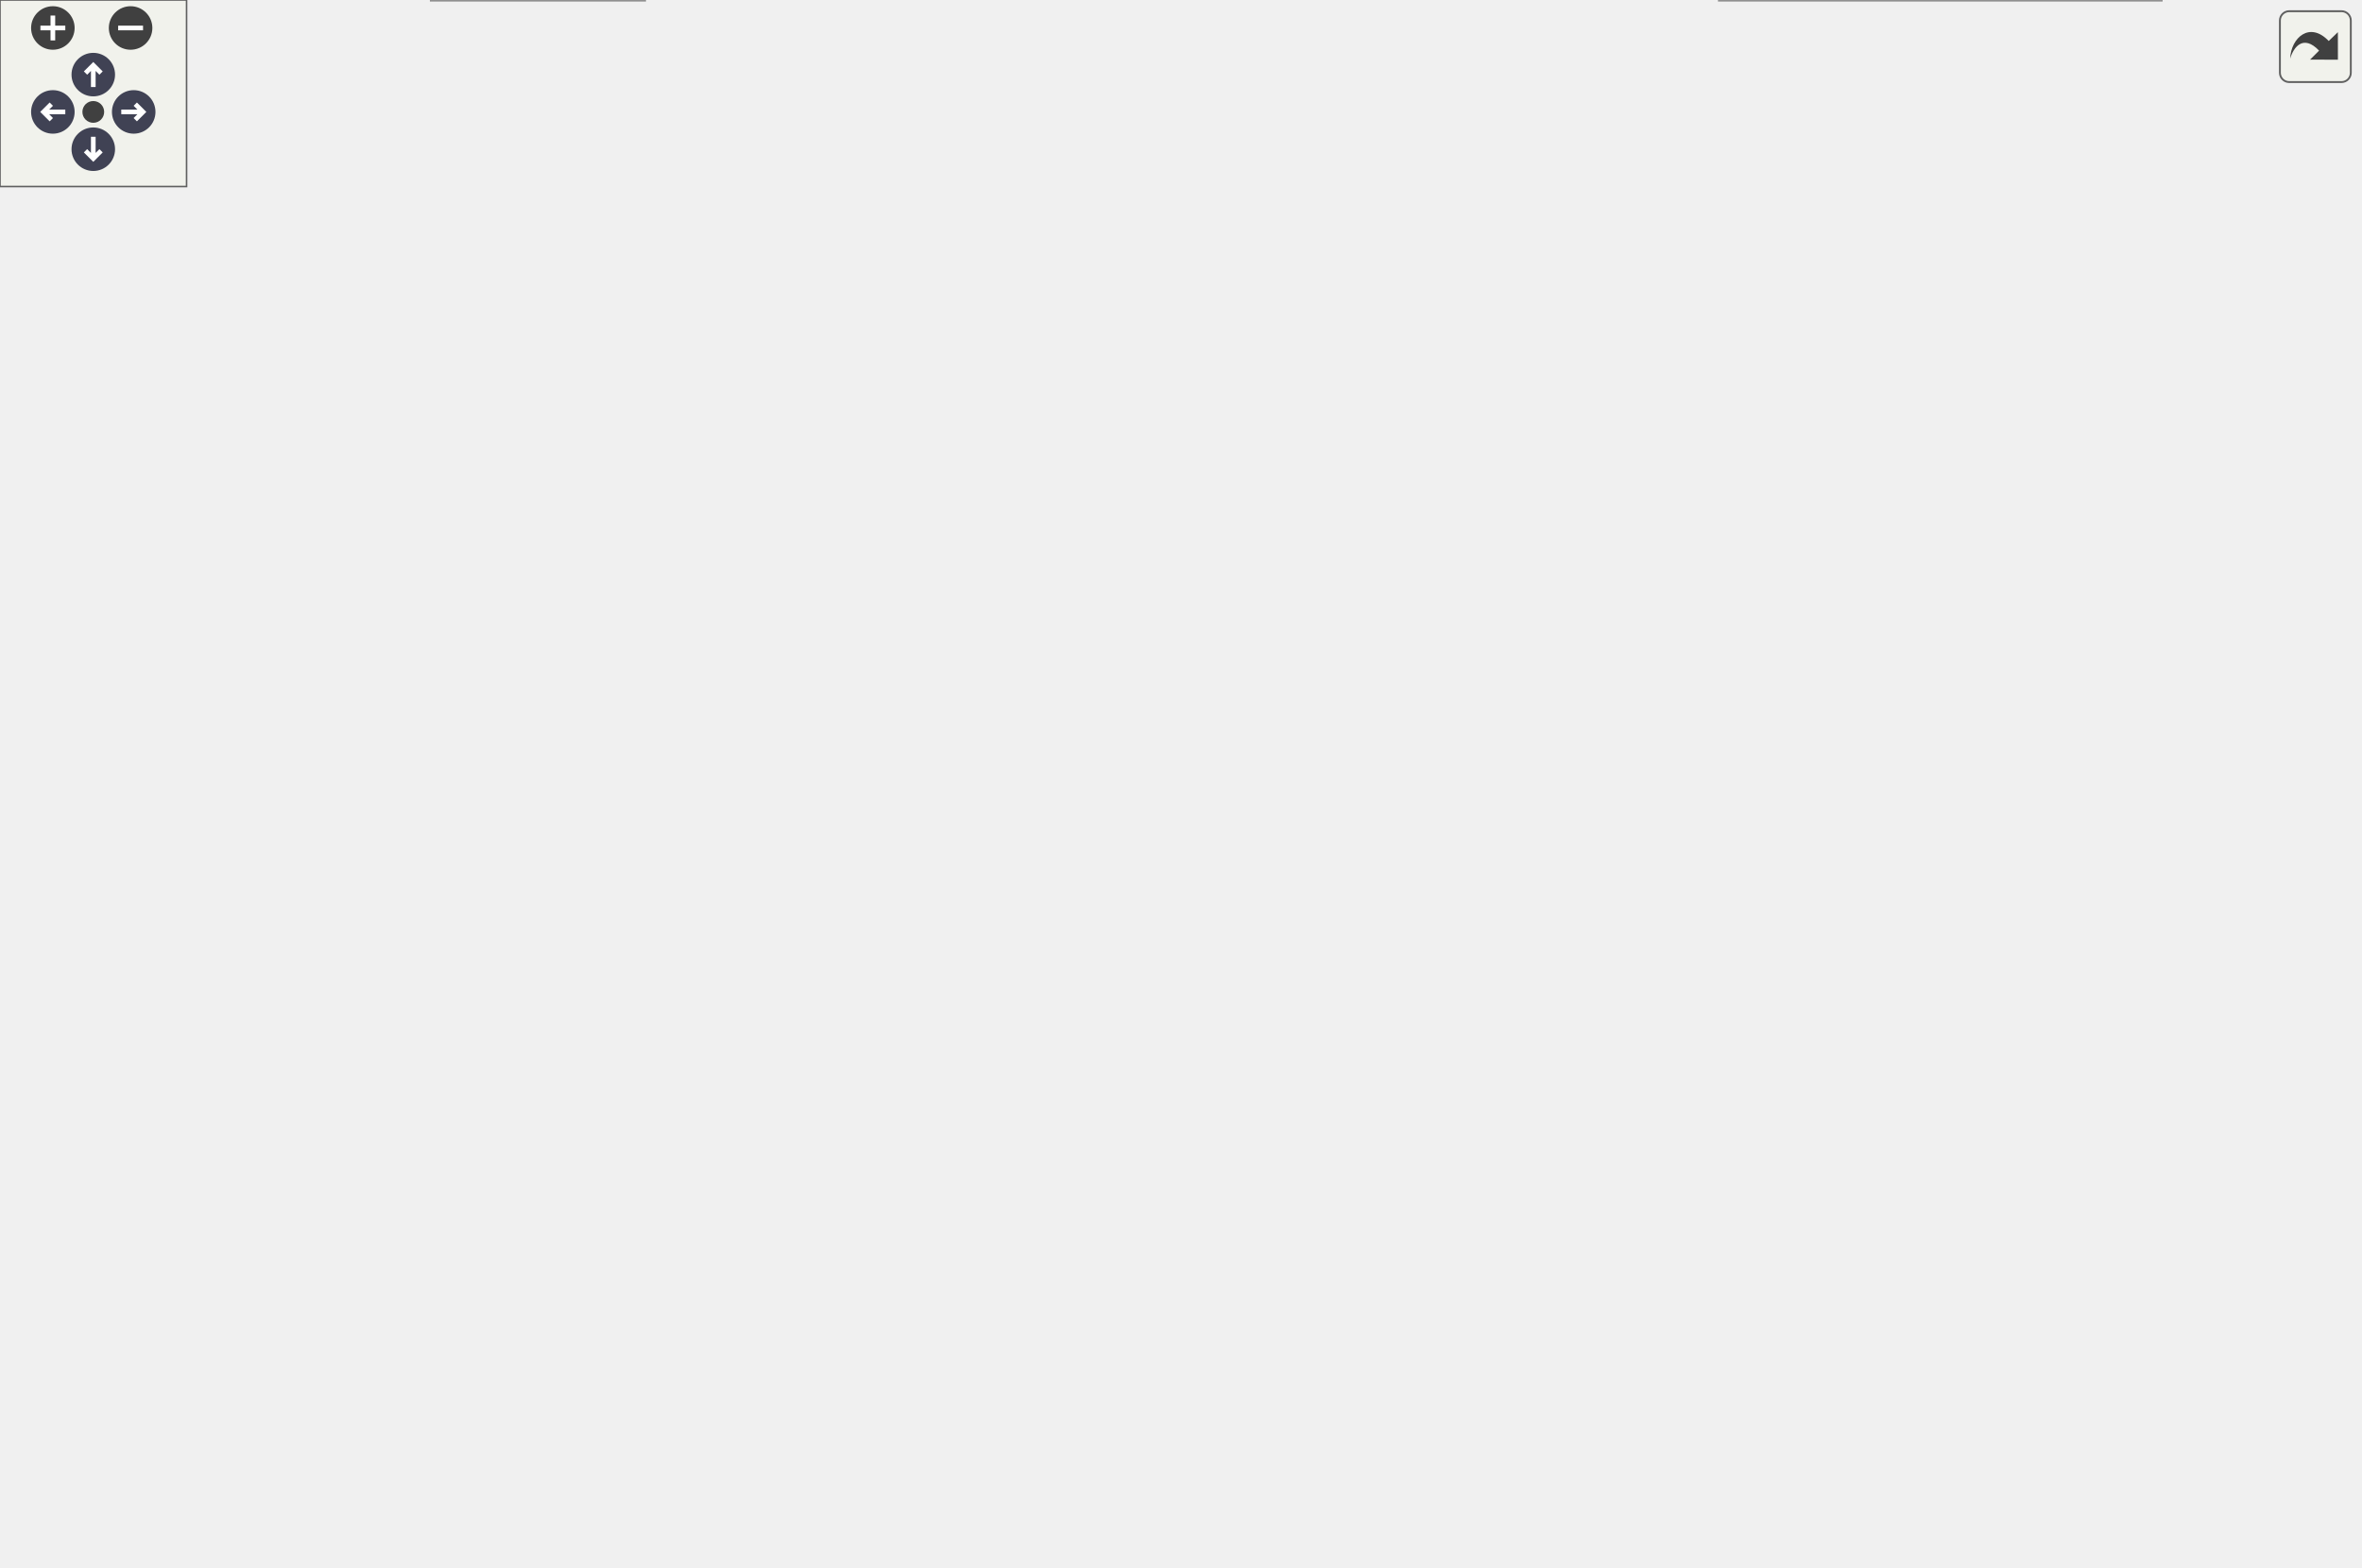
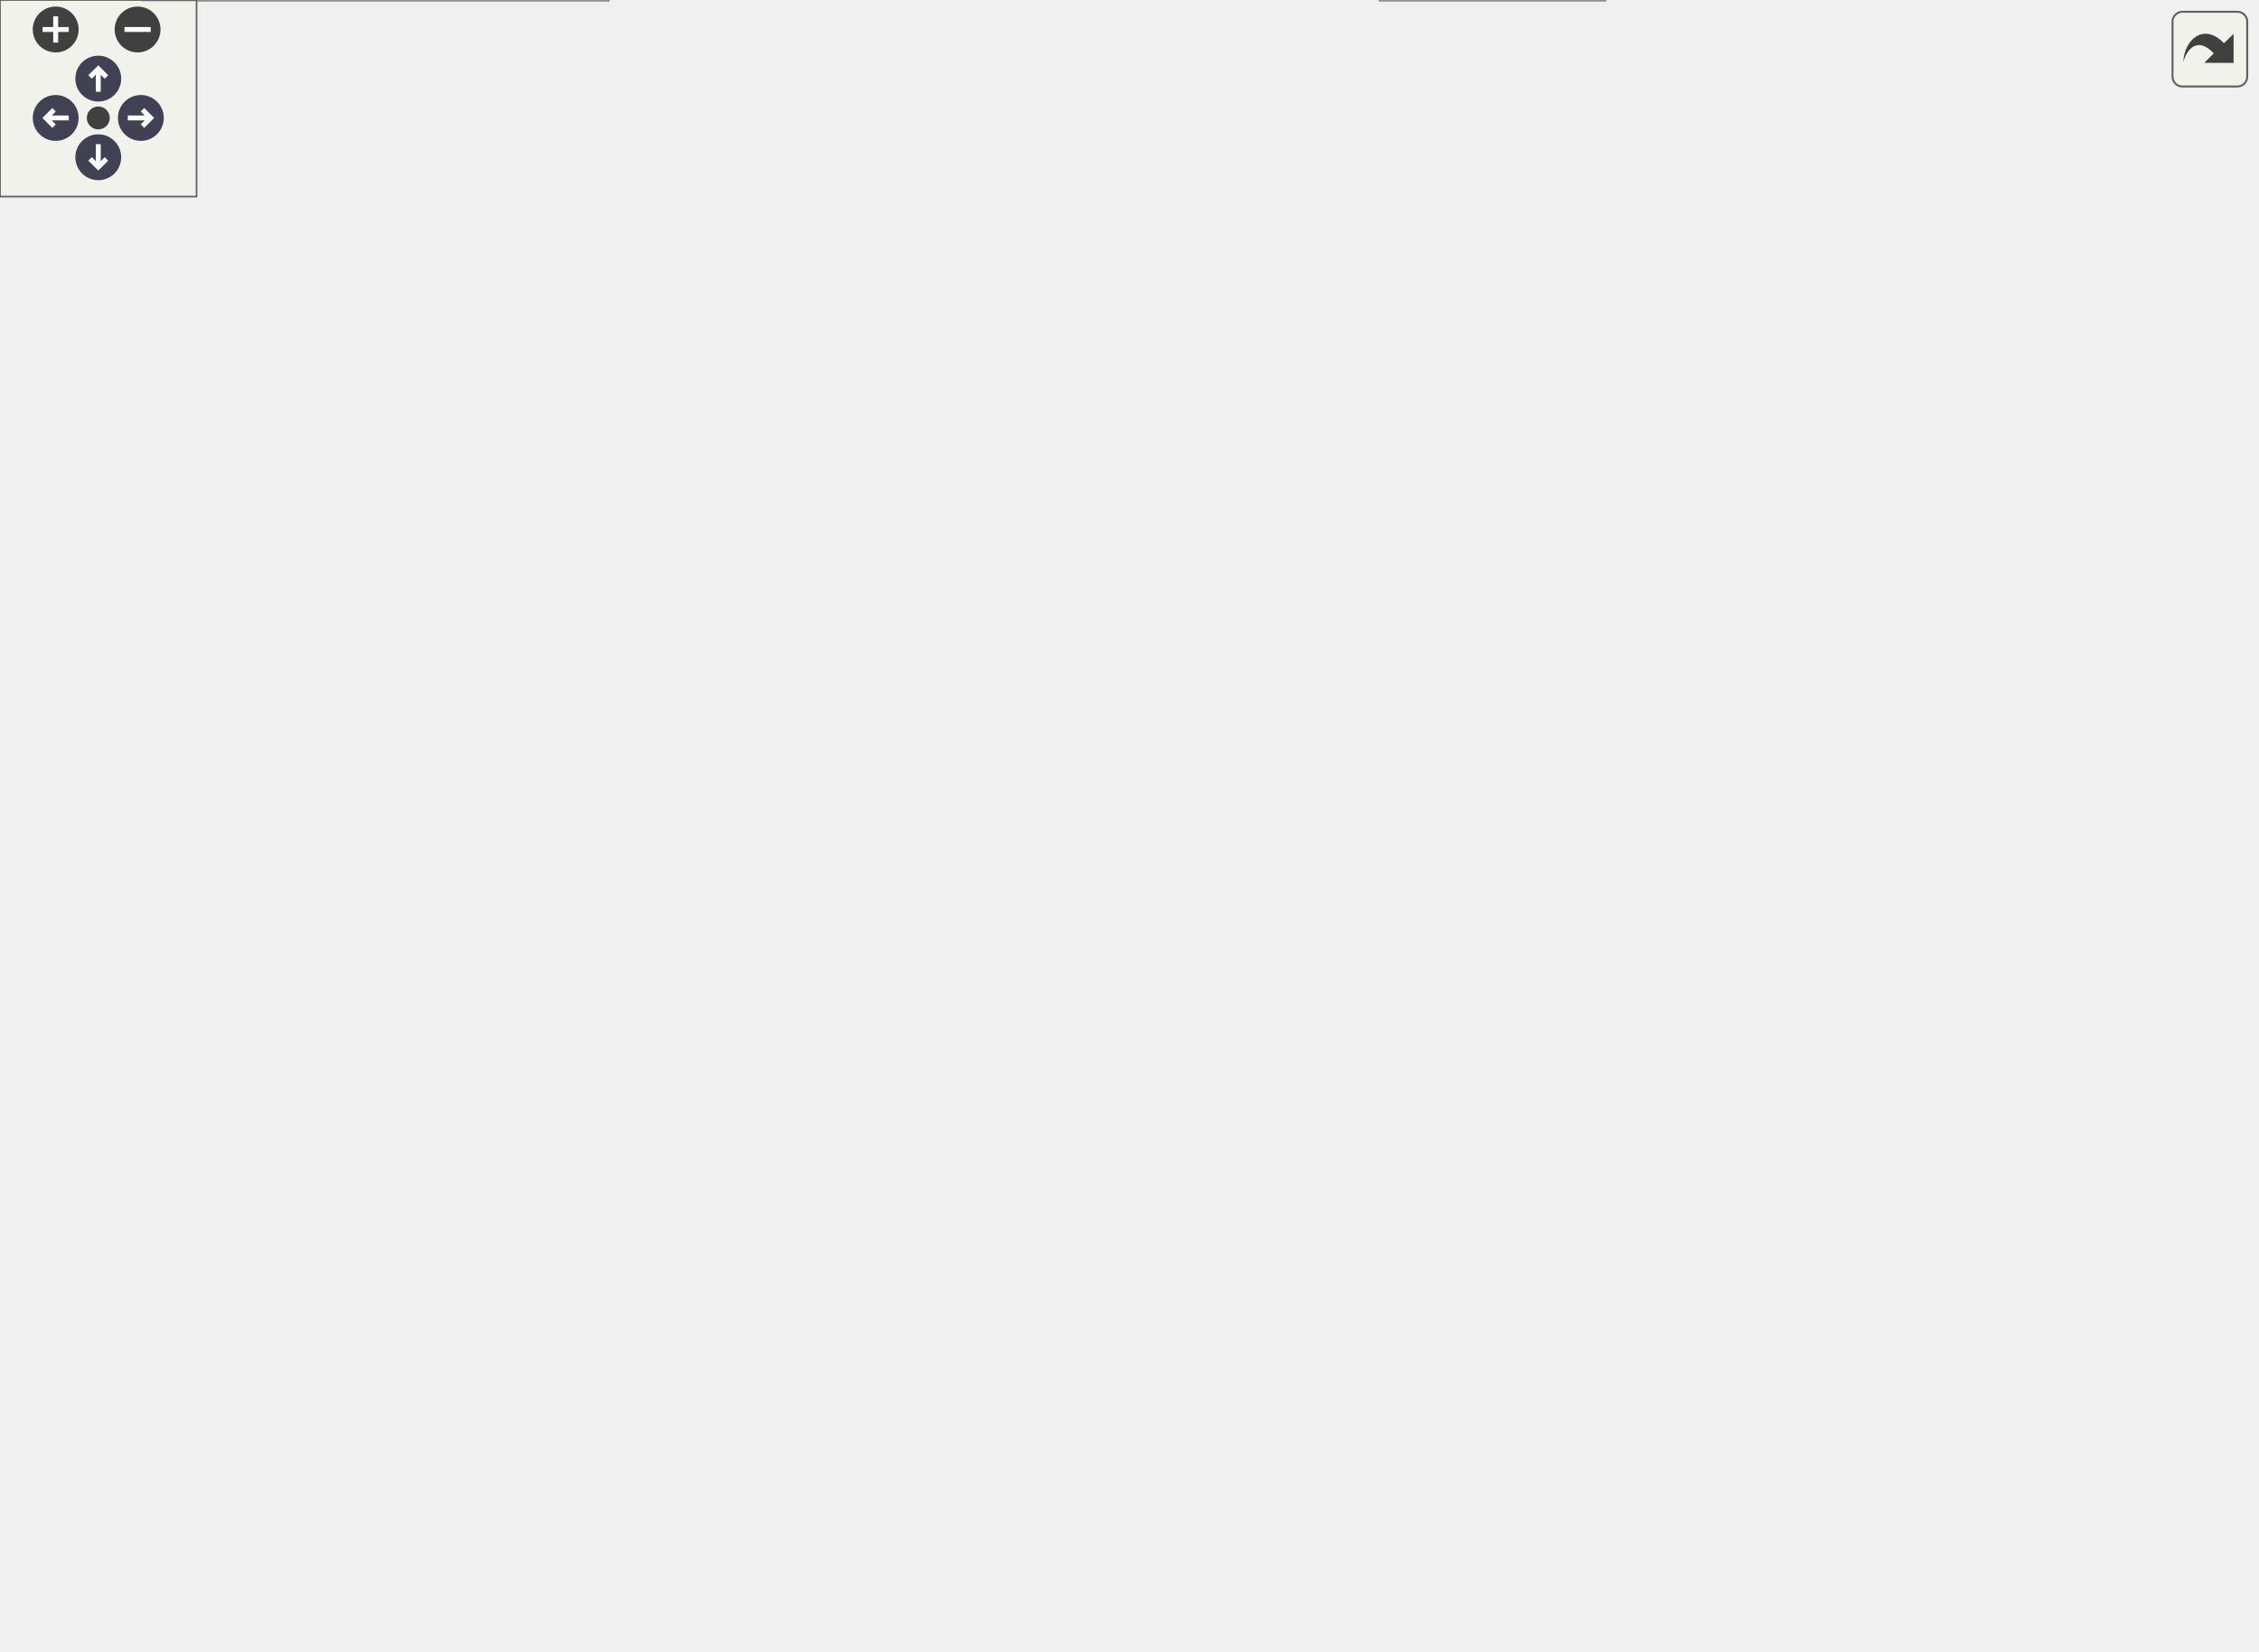
<svg xmlns="http://www.w3.org/2000/svg" xmlns:xlink="http://www.w3.org/1999/xlink" id="main" version="1.1" xml:space="preserve">
  <style type="text/css">
.node, .edge {opacity: 0.7;}
.node.selected, .edge.selected {opacity: 1;}
.edge:hover path { stroke: red; }
.edge:hover polygon { stroke: red; fill: red; }
</style>
  <defs>
    <circle id="rim" cx="0" cy="0" r="7" />
    <circle id="rim2" cx="0" cy="0" r="3.5" />
    <g id="zoomPlus">
      <use xlink:href="#rim" fill="#404040">
        <set attributeName="fill" to="#808080" begin="zoomplus.mouseover" end="zoomplus.mouseout" />
      </use>
      <path d="M-4,0h8M0,-4v8" fill="none" stroke="white" stroke-width="1.5" pointer-events="none" />
    </g>
    <g id="zoomMin">
      <use xlink:href="#rim" fill="#404040">
        <set attributeName="fill" to="#808080" begin="zoomminus.mouseover" end="zoomminus.mouseout" />
      </use>
      <path d="M-4,0h8" fill="none" stroke="white" stroke-width="1.5" pointer-events="none" />
    </g>
    <g id="arrowUp" transform="translate(30 24)">
      <use xlink:href="#rim" />
      <path pointer-events="none" fill="none" stroke="white" stroke-width="1.5" d="M0,-3.0v7 M-2.5,-0.5L0,-3.0L2.5,-0.5" />
    </g>
    <g id="arrowRight" transform="rotate(90) translate(36 -43)">
      <use xlink:href="#rim" />
      <path pointer-events="none" fill="none" stroke="white" stroke-width="1.5" d="M0,-3.0v7 M-2.5,-0.5L0,-3.0L2.5,-0.5" />
    </g>
    <g id="arrowDown" transform="rotate(180) translate(-30 -48)">
      <use xlink:href="#rim" />
      <path pointer-events="none" fill="none" stroke="white" stroke-width="1.5" d="M0,-3.0v7 M-2.5,-0.5L0,-3.0L2.5,-0.5" />
    </g>
    <g id="arrowLeft" transform="rotate(270) translate(-36 17)">
      <use xlink:href="#rim" />
      <path pointer-events="none" fill="none" stroke="white" stroke-width="1.5" d="M0,-3.0v7 M-2.5,-0.5L0,-3.0L2.5,-0.5" />
    </g>
    <g id="resetDef">
      <use xlink:href="#rim2" fill="#404040">
        <set attributeName="fill" to="#808080" begin="reset.mouseover" end="reset.mouseout" />
      </use>
    </g>
  </defs>
  <svg id="graph" class="graph">
    <g id="viewport">
      <g id="Node000001" class="node">
        <g id="a_Node000001">
          <a xlink:title="Global integer and precision settings.">
-             <polygon fill="#999999" stroke="#666666" points="402.5,-443.5 287.5,-443.5 287.5,-422.75 402.5,-422.75 402.5,-443.5" />
-             <text xml:space="preserve" text-anchor="middle" x="345" y="-430" font-family="Helvetica,sans-Serif" font-size="10.00">include/Settings.hpp</text>
+             <polygon fill="#999999" stroke="#666666" points="311.12,-443.5 196.12,-443.5 196.12,-422.75 311.12,-422.75 311.12,-443.5" />
+             <text xml:space="preserve" text-anchor="middle" x="253.62" y="-430" font-family="Helvetica,sans-Serif" font-size="10.00">include/Settings.hpp</text>
          </a>
        </g>
      </g>
      <g id="Node000002" class="node">
        <g id="a_Node000002">
          <a xlink:href="_move__tracker_8hpp.html" target="_top" xlink:title="Track ergodic moves.">
-             <polygon fill="white" stroke="#666666" points="679.25,-260.5 538.75,-260.5 538.75,-239.75 679.25,-239.75 679.25,-260.5" />
-             <text xml:space="preserve" text-anchor="middle" x="609" y="-247" font-family="Helvetica,sans-Serif" font-size="10.00">include/Move_tracker.hpp</text>
+             <polygon fill="white" stroke="#666666" points="164.88,-260.5 24.38,-260.5 24.38,-239.75 164.88,-239.75 164.88,-260.5" />
+             <text xml:space="preserve" text-anchor="middle" x="94.62" y="-247" font-family="Helvetica,sans-Serif" font-size="10.00">include/Move_tracker.hpp</text>
          </a>
        </g>
      </g>
      <g id="edge1_Node000001_Node000002" class="edge">
        <g id="a_edge1_Node000001_Node000002">
          <a xlink:title=" ">
-             <path fill="none" stroke="#63b8ff" d="M414.3,-429.71C490.73,-422.87 610.27,-398.84 666,-317.25 680.7,-295.72 649.92,-273.27 628.13,-260.86" />
-             <polygon fill="#63b8ff" stroke="#63b8ff" points="414.07,-426.22 404.39,-430.52 414.64,-433.2 414.07,-426.22" />
+             <path fill="none" stroke="#63b8ff" d="M184.41,-426.72C156.74,-420.91 127.11,-409.37 108.62,-386.75 77.92,-349.18 87.41,-284.81 92.41,-260.65" />
+             <polygon fill="#63b8ff" stroke="#63b8ff" points="183.74,-430.16 194.21,-428.54 185.01,-423.28 183.74,-430.16" />
          </a>
        </g>
      </g>
      <g id="Node000010" class="node">
        <g id="a_Node000010">
          <a xlink:href="_mpfr__value_8hpp.html" target="_top" xlink:title="Scope-owned, value-returning MPFR operations.">
-             <polygon fill="white" stroke="#666666" points="188,-380.38 58,-380.38 58,-359.62 188,-359.62 188,-380.38" />
-             <text xml:space="preserve" text-anchor="middle" x="123" y="-366.88" font-family="Helvetica,sans-Serif" font-size="10.00">include/Mpfr_value.hpp</text>
+             <polygon fill="white" stroke="#666666" points="247.62,-380.38 117.62,-380.38 117.62,-359.62 247.62,-359.62 247.62,-380.38" />
+             <text xml:space="preserve" text-anchor="middle" x="182.62" y="-366.88" font-family="Helvetica,sans-Serif" font-size="10.00">include/Mpfr_value.hpp</text>
          </a>
        </g>
      </g>
      <g id="edge12_Node000001_Node000010" class="edge">
        <g id="a_edge12_Node000001_Node000010">
          <a xlink:title=" ">
-             <path fill="none" stroke="#63b8ff" d="M298.36,-419.28C256.68,-407.81 196.49,-391.24 158.58,-380.8" />
-             <polygon fill="#63b8ff" stroke="#63b8ff" points="297.3,-422.62 307.87,-421.9 299.16,-415.87 297.3,-422.62" />
+             <path fill="none" stroke="#63b8ff" d="M233.56,-414.85C220.66,-403.75 204.4,-389.75 193.77,-380.59" />
+             <polygon fill="#63b8ff" stroke="#63b8ff" points="231.21,-417.44 241.07,-421.32 235.78,-412.14 231.21,-417.44" />
          </a>
        </g>
      </g>
      <g id="Node000012" class="node">
        <g id="a_Node000012">
          <a xlink:href="_triangulation__traits_8hpp.html" target="_top" xlink:title="Traits class for particular uses of CGAL.">
-             <polygon fill="white" stroke="#666666" points="478.62,-386.75 361.38,-386.75 361.38,-353.25 478.62,-353.25 478.62,-386.75" />
-             <text xml:space="preserve" text-anchor="start" x="369.38" y="-373.25" font-family="Helvetica,sans-Serif" font-size="10.00">include/Triangulation</text>
-             <text xml:space="preserve" text-anchor="middle" x="420" y="-360.5" font-family="Helvetica,sans-Serif" font-size="10.00">_traits.hpp</text>
+             <polygon fill="white" stroke="#666666" points="383.25,-386.75 266,-386.75 266,-353.25 383.25,-353.25 383.25,-386.75" />
+             <text xml:space="preserve" text-anchor="start" x="274" y="-373.25" font-family="Helvetica,sans-Serif" font-size="10.00">include/Triangulation</text>
+             <text xml:space="preserve" text-anchor="middle" x="324.62" y="-360.5" font-family="Helvetica,sans-Serif" font-size="10.00">_traits.hpp</text>
          </a>
        </g>
      </g>
      <g id="edge15_Node000001_Node000012" class="edge">
        <g id="a_edge15_Node000001_Node000012">
          <a xlink:title=" ">
-             <path fill="none" stroke="#63b8ff" d="M365.76,-415.21C376.47,-406.47 389.49,-395.87 400.08,-387.23" />
-             <polygon fill="#63b8ff" stroke="#63b8ff" points="363.76,-412.32 358.22,-421.35 368.19,-417.74 363.76,-412.32" />
+             <path fill="none" stroke="#63b8ff" d="M273.58,-414.94C283.67,-406.26 295.84,-395.78 305.77,-387.23" />
+             <polygon fill="#63b8ff" stroke="#63b8ff" points="271.47,-412.14 266.18,-421.32 276.04,-417.44 271.47,-412.14" />
          </a>
        </g>
      </g>
      <g id="Node000019" class="node">
        <g id="a_Node000019">
          <a xlink:href="_utilities_8hpp.html" target="_top" xlink:title="Utility functions.">
-             <polygon fill="white" stroke="#666666" points="335.75,-380.38 222.25,-380.38 222.25,-359.62 335.75,-359.62 335.75,-380.38" />
-             <text xml:space="preserve" text-anchor="middle" x="279" y="-366.88" font-family="Helvetica,sans-Serif" font-size="10.00">include/Utilities.hpp</text>
+             <polygon fill="white" stroke="#666666" points="568.38,-380.38 454.88,-380.38 454.88,-359.62 568.38,-359.62 568.38,-380.38" />
+             <text xml:space="preserve" text-anchor="middle" x="511.62" y="-366.88" font-family="Helvetica,sans-Serif" font-size="10.00">include/Utilities.hpp</text>
          </a>
        </g>
      </g>
      <g id="edge23_Node000001_Node000019" class="edge">
        <g id="a_edge23_Node000001_Node000019">
          <a xlink:title=" ">
-             <path fill="none" stroke="#63b8ff" d="M325.99,-414.52C314.07,-403.48 299.15,-389.66 289.36,-380.59" />
-             <polygon fill="#63b8ff" stroke="#63b8ff" points="323.57,-417.05 333.29,-421.28 328.33,-411.91 323.57,-417.05" />
+             <path fill="none" stroke="#63b8ff" d="M305.97,-419.72C354.47,-408.23 425.65,-391.37 470.28,-380.8" />
+             <polygon fill="#63b8ff" stroke="#63b8ff" points="305.47,-416.24 296.55,-421.96 307.09,-423.06 305.47,-416.24" />
          </a>
        </g>
      </g>
      <g id="Node000003" class="node">
        <g id="a_Node000003">
          <a xlink:href="_ergodic__moves__3_8hpp.html" target="_top" xlink:title="Pachner moves on 2+1 dimensional foliated Delaunay triangulations.">
-             <polygon fill="white" stroke="#666666" points="617.25,-147 488.75,-147 488.75,-113.5 617.25,-113.5 617.25,-147" />
-             <text xml:space="preserve" text-anchor="start" x="496.75" y="-133.5" font-family="Helvetica,sans-Serif" font-size="10.00">include/Ergodic_moves</text>
-             <text xml:space="preserve" text-anchor="middle" x="553" y="-120.75" font-family="Helvetica,sans-Serif" font-size="10.00">_3.hpp</text>
+             <polygon fill="white" stroke="#666666" points="269.88,-147 141.38,-147 141.38,-113.5 269.88,-113.5 269.88,-147" />
+             <text xml:space="preserve" text-anchor="start" x="149.38" y="-133.5" font-family="Helvetica,sans-Serif" font-size="10.00">include/Ergodic_moves</text>
+             <text xml:space="preserve" text-anchor="middle" x="205.62" y="-120.75" font-family="Helvetica,sans-Serif" font-size="10.00">_3.hpp</text>
          </a>
        </g>
      </g>
      <g id="edge2_Node000002_Node000003" class="edge">
        <g id="a_edge2_Node000002_Node000003">
          <a xlink:title=" ">
-             <path fill="none" stroke="#63b8ff" d="M562.44,-234.76C547.86,-227.82 533.4,-217.84 525,-203.75 514.15,-185.56 527.14,-162.41 538.81,-147.23" />
-             <polygon fill="#63b8ff" stroke="#63b8ff" points="561.04,-237.96 571.61,-238.69 563.8,-231.53 561.04,-237.96" />
+             <path fill="none" stroke="#63b8ff" d="M98.29,-228.58C101.64,-214.51 107.79,-196.1 118.62,-183 131.28,-167.7 149.72,-155.82 166.36,-147.33" />
+             <polygon fill="#63b8ff" stroke="#63b8ff" points="94.91,-227.6 96.32,-238.1 101.77,-229.01 94.91,-227.6" />
          </a>
        </g>
      </g>
      <g id="Node000008" class="node">
        <g id="a_Node000008">
          <a xlink:href="_move__outcome_8hpp.html" target="_top" xlink:title="Structured Pachner-move failures and transition outcomes.">
-             <polygon fill="white" stroke="#666666" points="684.12,-203.75 533.88,-203.75 533.88,-183 684.12,-183 684.12,-203.75" />
-             <text xml:space="preserve" text-anchor="middle" x="609" y="-190.25" font-family="Helvetica,sans-Serif" font-size="10.00">include/Move_outcome.hpp</text>
+             <polygon fill="white" stroke="#666666" points="277.75,-203.75 127.5,-203.75 127.5,-183 277.75,-183 277.75,-203.75" />
+             <text xml:space="preserve" text-anchor="middle" x="202.62" y="-190.25" font-family="Helvetica,sans-Serif" font-size="10.00">include/Move_outcome.hpp</text>
          </a>
        </g>
      </g>
      <g id="edge7_Node000002_Node000008" class="edge">
        <g id="a_edge7_Node000002_Node000008">
          <a xlink:title=" ">
-             <path fill="none" stroke="#63b8ff" d="M609,-227.88C609,-219.66 609,-210.68 609,-204.08" />
-             <polygon fill="#63b8ff" stroke="#63b8ff" points="605.5,-227.82 609,-237.82 612.5,-227.82 605.5,-227.82" />
+             <path fill="none" stroke="#63b8ff" d="M124.11,-234.18C143.02,-224.59 167.03,-212.42 183.48,-204.08" />
+             <polygon fill="#63b8ff" stroke="#63b8ff" points="122.62,-231.01 115.28,-238.65 125.79,-237.25 122.62,-231.01" />
          </a>
        </g>
      </g>
      <g id="Node000009" class="node">
        <g id="a_Node000009">
          <a xlink:href="_move__run_8hpp.html" target="_top" xlink:title="Shared value-oriented orchestration for ergodic-move strategies.">
-             <polygon fill="white" stroke="#666666" points="758.62,-140.62 635.38,-140.62 635.38,-119.88 758.62,-119.88 758.62,-140.62" />
-             <text xml:space="preserve" text-anchor="middle" x="697" y="-127.12" font-family="Helvetica,sans-Serif" font-size="10.00">include/Move_run.hpp</text>
+             <polygon fill="white" stroke="#666666" points="123.25,-140.62 0,-140.62 0,-119.88 123.25,-119.88 123.25,-140.62" />
+             <text xml:space="preserve" text-anchor="middle" x="61.62" y="-127.12" font-family="Helvetica,sans-Serif" font-size="10.00">include/Move_run.hpp</text>
          </a>
        </g>
      </g>
      <g id="edge9_Node000002_Node000009" class="edge">
        <g id="a_edge9_Node000002_Node000009">
          <a xlink:title=" ">
-             <path fill="none" stroke="#63b8ff" d="M653.98,-235.03C668.9,-228.04 683.98,-217.96 693,-203.75 705.29,-184.38 702.13,-155.91 699.27,-141.07" />
-             <polygon fill="#63b8ff" stroke="#63b8ff" points="652.98,-231.65 645.15,-238.79 655.72,-238.09 652.98,-231.65" />
+             <path fill="none" stroke="#63b8ff" d="M88.83,-228.43C81.65,-202.79 69.71,-160.13 64.36,-141.03" />
+             <polygon fill="#63b8ff" stroke="#63b8ff" points="85.45,-229.34 91.52,-238.02 92.19,-227.45 85.45,-229.34" />
          </a>
        </g>
      </g>
      <g id="Node000004" class="node">
        <g id="a_Node000004">
          <a xlink:href="_metropolis_8hpp.html" target="_top" xlink:title="Perform Metropolis-Hastings algorithm on Delaunay Triangulations.">
-             <polygon fill="white" stroke="#666666" points="288.5,-77.5 161.5,-77.5 161.5,-56.75 288.5,-56.75 288.5,-77.5" />
-             <text xml:space="preserve" text-anchor="middle" x="225" y="-64" font-family="Helvetica,sans-Serif" font-size="10.00">include/Metropolis.hpp</text>
+             <polygon fill="white" stroke="#666666" points="391.12,-77.5 264.12,-77.5 264.12,-56.75 391.12,-56.75 391.12,-77.5" />
+             <text xml:space="preserve" text-anchor="middle" x="327.62" y="-64" font-family="Helvetica,sans-Serif" font-size="10.00">include/Metropolis.hpp</text>
          </a>
        </g>
      </g>
      <g id="edge3_Node000003_Node000004" class="edge">
        <g id="a_edge3_Node000003_Node000004">
          <a xlink:title=" ">
-             <path fill="none" stroke="#63b8ff" d="M477.46,-113.04C405.45,-98.99 333.09,-86.35 283.86,-77.97" />
-             <polygon fill="#63b8ff" stroke="#63b8ff" points="476.57,-116.43 487.05,-114.92 477.91,-109.56 476.57,-116.43" />
+             <path fill="none" stroke="#63b8ff" d="M248.03,-108C268.45,-97.77 291.94,-86 308.08,-77.92" />
+             <polygon fill="#63b8ff" stroke="#63b8ff" points="246.72,-104.74 239.35,-112.35 249.86,-111 246.72,-104.74" />
          </a>
        </g>
      </g>
      <g id="Node000006" class="node">
        <g id="a_Node000006">
          <a xlink:href="_move__command_8hpp.html" target="_top" xlink:title="Do ergodic moves using the Command pattern.">
-             <polygon fill="white" stroke="#666666" points="640.12,-77.5 483.88,-77.5 483.88,-56.75 640.12,-56.75 640.12,-77.5" />
-             <text xml:space="preserve" text-anchor="middle" x="562" y="-64" font-family="Helvetica,sans-Serif" font-size="10.00">include/Move_command.hpp</text>
+             <polygon fill="white" stroke="#666666" points="245.75,-77.5 89.5,-77.5 89.5,-56.75 245.75,-56.75 245.75,-77.5" />
+             <text xml:space="preserve" text-anchor="middle" x="167.62" y="-64" font-family="Helvetica,sans-Serif" font-size="10.00">include/Move_command.hpp</text>
          </a>
        </g>
      </g>
      <g id="edge5_Node000003_Node000006" class="edge">
        <g id="a_edge5_Node000003_Node000006">
          <a xlink:title=" ">
-             <path fill="none" stroke="#63b8ff" d="M557.02,-101.98C558.28,-93.41 559.59,-84.5 560.55,-77.97" />
-             <polygon fill="#63b8ff" stroke="#63b8ff" points="553.58,-101.29 555.59,-111.69 560.5,-102.31 553.58,-101.29" />
+             <path fill="none" stroke="#63b8ff" d="M189.58,-103.44C183.98,-94.43 178.03,-84.87 173.74,-77.97" />
+             <polygon fill="#63b8ff" stroke="#63b8ff" points="186.59,-105.26 194.84,-111.9 192.53,-101.56 186.59,-105.26" />
          </a>
        </g>
      </g>
      <g id="Node000005" class="node">
        <g id="a_Node000005">
          <a xlink:href="cdt_8cpp.html" target="_top" xlink:title="The main executable.">
-             <polygon fill="white" stroke="#666666" points="207.25,-20.75 138.75,-20.75 138.75,0 207.25,0 207.25,-20.75" />
-             <text xml:space="preserve" text-anchor="middle" x="173" y="-7.25" font-family="Helvetica,sans-Serif" font-size="10.00">src/cdt.cpp</text>
+             <polygon fill="white" stroke="#666666" points="489.88,-20.75 421.38,-20.75 421.38,0 489.88,0 489.88,-20.75" />
+             <text xml:space="preserve" text-anchor="middle" x="455.62" y="-7.25" font-family="Helvetica,sans-Serif" font-size="10.00">src/cdt.cpp</text>
          </a>
        </g>
      </g>
      <g id="edge4_Node000004_Node000005" class="edge">
        <g id="a_edge4_Node000004_Node000005">
          <a xlink:title=" ">
-             <path fill="none" stroke="#63b8ff" d="M207.8,-48.02C199.27,-39.03 189.29,-28.53 182.22,-21.08" />
-             <polygon fill="#63b8ff" stroke="#63b8ff" points="205.24,-50.4 214.66,-55.24 210.31,-45.58 205.24,-50.4" />
+             <path fill="none" stroke="#63b8ff" d="M361.02,-51.84C383.65,-42.16 412.98,-29.62 432.94,-21.08" />
+             <polygon fill="#63b8ff" stroke="#63b8ff" points="359.72,-48.59 351.9,-55.74 362.47,-55.03 359.72,-48.59" />
          </a>
        </g>
      </g>
      <g id="Node000007" class="node">
        <g id="a_Node000007">
          <a xlink:href="_move__always_8hpp.html" target="_top" xlink:title="Randomly selects moves to always perform on triangulations.">
-             <polygon fill="white" stroke="#666666" points="695,-20.75 553,-20.75 553,0 695,0 695,-20.75" />
-             <text xml:space="preserve" text-anchor="middle" x="624" y="-7.25" font-family="Helvetica,sans-Serif" font-size="10.00">include/Move_always.hpp</text>
+             <polygon fill="white" stroke="#666666" points="185.62,-20.75 43.62,-20.75 43.62,0 185.62,0 185.62,-20.75" />
+             <text xml:space="preserve" text-anchor="middle" x="114.62" y="-7.25" font-family="Helvetica,sans-Serif" font-size="10.00">include/Move_always.hpp</text>
          </a>
        </g>
      </g>
      <g id="edge6_Node000006_Node000007" class="edge">
        <g id="a_edge6_Node000006_Node000007">
          <a xlink:title=" ">
-             <path fill="none" stroke="#63b8ff" d="M581.55,-48.86C591.93,-39.69 604.31,-28.76 613.01,-21.08" />
-             <polygon fill="#63b8ff" stroke="#63b8ff" points="579.4,-46.09 574.22,-55.33 584.03,-51.34 579.4,-46.09" />
+             <path fill="none" stroke="#63b8ff" d="M150.37,-48.3C141.61,-39.25 131.31,-28.61 124.02,-21.08" />
+             <polygon fill="#63b8ff" stroke="#63b8ff" points="147.63,-50.5 157.1,-55.25 152.66,-45.63 147.63,-50.5" />
          </a>
        </g>
      </g>
      <g id="edge8_Node000008_Node000003" class="edge">
        <g id="a_edge8_Node000008_Node000003">
          <a xlink:title=" ">
-             <path fill="none" stroke="#63b8ff" d="M592.28,-174.12C584.52,-165.66 575.38,-155.68 567.87,-147.48" />
-             <polygon fill="#63b8ff" stroke="#63b8ff" points="589.64,-176.43 598.98,-181.44 594.81,-171.7 589.64,-176.43" />
+             <path fill="none" stroke="#63b8ff" d="M203.67,-171.09C204.05,-163.35 204.47,-154.72 204.83,-147.48" />
+             <polygon fill="#63b8ff" stroke="#63b8ff" points="200.18,-170.88 203.18,-181.04 207.17,-171.23 200.18,-170.88" />
          </a>
        </g>
      </g>
      <g id="edge10_Node000009_Node000004" class="edge">
        <g id="a_edge10_Node000009_Node000004">
          <a xlink:title=" ">
-             <path fill="none" stroke="#63b8ff" d="M645.4,-117.14C638.89,-115.8 632.3,-114.55 626,-113.5 507.66,-93.74 368.2,-80.11 288.84,-73.25" />
-             <polygon fill="#63b8ff" stroke="#63b8ff" points="644.23,-120.47 654.74,-119.12 645.68,-113.62 644.23,-120.47" />
+             <path fill="none" stroke="#63b8ff" d="M115.28,-116.92C165.29,-105.43 238.89,-88.52 284.99,-77.92" />
+             <polygon fill="#63b8ff" stroke="#63b8ff" points="114.8,-113.44 105.84,-119.09 116.37,-120.26 114.8,-113.44" />
          </a>
        </g>
      </g>
      <g id="edge11_Node000009_Node000007" class="edge">
        <g id="a_edge11_Node000009_Node000007">
          <a xlink:title=" ">
-             <path fill="none" stroke="#63b8ff" d="M685.04,-109.94C669.27,-84.47 642.1,-40.61 630.06,-21.15" />
-             <polygon fill="#63b8ff" stroke="#63b8ff" points="681.99,-111.66 690.23,-118.32 687.94,-107.97 681.99,-111.66" />
+             <path fill="none" stroke="#63b8ff" d="M64.88,-108.39C67.72,-93.48 72.67,-73.23 80.62,-56.75 87.13,-43.27 97.9,-29.81 105.57,-21.08" />
+             <polygon fill="#63b8ff" stroke="#63b8ff" points="61.48,-107.51 63.22,-117.96 68.37,-108.7 61.48,-107.51" />
          </a>
        </g>
      </g>
      <g id="Node000011" class="node">
        <g id="a_Node000011">
          <a xlink:href="_s3_action_8hpp.html" target="_top" xlink:title="Calculate S3 bulk actions on 3D Delaunay Triangulations.">
-             <polygon fill="white" stroke="#666666" points="118,-260.5 0,-260.5 0,-239.75 118,-239.75 118,-260.5" />
-             <text xml:space="preserve" text-anchor="middle" x="59" y="-247" font-family="Helvetica,sans-Serif" font-size="10.00">include/S3Action.hpp</text>
+             <polygon fill="white" stroke="#666666" points="307.62,-260.5 189.62,-260.5 189.62,-239.75 307.62,-239.75 307.62,-260.5" />
+             <text xml:space="preserve" text-anchor="middle" x="248.62" y="-247" font-family="Helvetica,sans-Serif" font-size="10.00">include/S3Action.hpp</text>
          </a>
        </g>
      </g>
      <g id="edge13_Node000010_Node000011" class="edge">
        <g id="a_edge13_Node000010_Node000011">
          <a xlink:title=" ">
-             <path fill="none" stroke="#63b8ff" d="M112.33,-349.35C98.47,-323.83 74.82,-280.27 64.31,-260.9" />
-             <polygon fill="#63b8ff" stroke="#63b8ff" points="109.19,-350.91 117.04,-358.02 115.34,-347.57 109.19,-350.91" />
+             <path fill="none" stroke="#63b8ff" d="M163.44,-351.24C149.56,-336.17 135.11,-314.23 146.62,-296.5 158.34,-278.46 179.08,-267.53 198.8,-260.94" />
+             <polygon fill="#63b8ff" stroke="#63b8ff" points="160.76,-353.5 170.28,-358.16 165.74,-348.58 160.76,-353.5" />
          </a>
        </g>
      </g>
      <g id="edge14_Node000011_Node000004" class="edge">
        <g id="a_edge14_Node000011_Node000004">
          <a xlink:title=" ">
-             <path fill="none" stroke="#63b8ff" d="M44.02,-229.91C35.35,-216.28 27.64,-197.86 36,-183 68.85,-124.6 144.73,-92.44 189.72,-77.88" />
-             <polygon fill="#63b8ff" stroke="#63b8ff" points="41.11,-231.85 49.72,-238.01 46.83,-227.82 41.11,-231.85" />
+             <path fill="none" stroke="#63b8ff" d="M266.51,-231.22C273.59,-223.34 281.29,-213.63 286.62,-203.75 310.24,-160.03 322.12,-100.86 326.07,-77.85" />
+             <polygon fill="#63b8ff" stroke="#63b8ff" points="264.02,-228.77 259.71,-238.45 269.11,-233.57 264.02,-228.77" />
          </a>
        </g>
      </g>
      <g id="Node000013" class="node">
        <g id="a_Node000013">
          <a xlink:href="_foliated__triangulation_8hpp.html" target="_top" xlink:title="Create foliated spherical triangulations.">
-             <polygon fill="white" stroke="#666666" points="510.88,-317.25 329.12,-317.25 329.12,-296.5 510.88,-296.5 510.88,-317.25" />
-             <text xml:space="preserve" text-anchor="middle" x="420" y="-303.75" font-family="Helvetica,sans-Serif" font-size="10.00">include/Foliated_triangulation.hpp</text>
+             <polygon fill="white" stroke="#666666" points="483.5,-317.25 301.75,-317.25 301.75,-296.5 483.5,-296.5 483.5,-317.25" />
+             <text xml:space="preserve" text-anchor="middle" x="392.62" y="-303.75" font-family="Helvetica,sans-Serif" font-size="10.00">include/Foliated_triangulation.hpp</text>
          </a>
        </g>
      </g>
      <g id="edge16_Node000012_Node000013" class="edge">
        <g id="a_edge16_Node000012_Node000013">
          <a xlink:title=" ">
-             <path fill="none" stroke="#63b8ff" d="M420,-341.44C420,-332.96 420,-324.17 420,-317.72" />
-             <polygon fill="#63b8ff" stroke="#63b8ff" points="416.5,-341.43 420,-351.43 423.5,-341.43 416.5,-341.43" />
+             <path fill="none" stroke="#63b8ff" d="M350.77,-345.5C361.5,-335.85 373.34,-325.21 381.68,-317.72" />
+             <polygon fill="#63b8ff" stroke="#63b8ff" points="348.71,-342.64 343.62,-351.93 353.39,-347.85 348.71,-342.64" />
          </a>
        </g>
      </g>
      <g id="Node000018" class="node">
        <g id="a_Node000018">
          <a xlink:href="_formatters_8hpp.html" target="_top" xlink:title="Formatter specializations for various types.">
-             <polygon fill="white" stroke="#666666" points="657.25,-317.25 528.75,-317.25 528.75,-296.5 657.25,-296.5 657.25,-317.25" />
-             <text xml:space="preserve" text-anchor="middle" x="593" y="-303.75" font-family="Helvetica,sans-Serif" font-size="10.00">include/Formatters.hpp</text>
+             <polygon fill="white" stroke="#666666" points="283.88,-317.25 155.38,-317.25 155.38,-296.5 283.88,-296.5 283.88,-317.25" />
+             <text xml:space="preserve" text-anchor="middle" x="219.62" y="-303.75" font-family="Helvetica,sans-Serif" font-size="10.00">include/Formatters.hpp</text>
          </a>
        </g>
      </g>
      <g id="edge22_Node000012_Node000018" class="edge">
        <g id="a_edge22_Node000012_Node000018">
          <a xlink:title=" ">
-             <path fill="none" stroke="#63b8ff" d="M476.59,-349C506.34,-338.5 541.46,-326.08 565.29,-317.67" />
-             <polygon fill="#63b8ff" stroke="#63b8ff" points="475.6,-345.64 467.33,-352.28 477.93,-352.24 475.6,-345.64" />
+             <path fill="none" stroke="#63b8ff" d="M286.92,-347.05C269.63,-336.99 250.02,-325.57 236.44,-317.67" />
+             <polygon fill="#63b8ff" stroke="#63b8ff" points="285.05,-350.01 295.45,-352.02 288.57,-343.96 285.05,-350.01" />
          </a>
        </g>
      </g>
      <g id="Node000014" class="node">
        <g id="a_Node000014">
          <a xlink:href="_geometry_8hpp.html" target="_top" xlink:title="Geometric scalars of the Manifold used to calculate the Regge action.">
-             <polygon fill="white" stroke="#666666" points="480.25,-260.5 357.75,-260.5 357.75,-239.75 480.25,-239.75 480.25,-260.5" />
-             <text xml:space="preserve" text-anchor="middle" x="419" y="-247" font-family="Helvetica,sans-Serif" font-size="10.00">include/Geometry.hpp</text>
+             <polygon fill="white" stroke="#666666" points="453.88,-260.5 331.38,-260.5 331.38,-239.75 453.88,-239.75 453.88,-260.5" />
+             <text xml:space="preserve" text-anchor="middle" x="392.62" y="-247" font-family="Helvetica,sans-Serif" font-size="10.00">include/Geometry.hpp</text>
          </a>
        </g>
      </g>
      <g id="edge17_Node000013_Node000014" class="edge">
        <g id="a_edge17_Node000013_Node000014">
          <a xlink:title=" ">
-             <path fill="none" stroke="#63b8ff" d="M419.61,-284.63C419.46,-276.41 419.3,-267.43 419.18,-260.83" />
-             <polygon fill="#63b8ff" stroke="#63b8ff" points="416.11,-284.64 419.79,-294.57 423.11,-284.51 416.11,-284.64" />
+             <path fill="none" stroke="#63b8ff" d="M392.62,-284.63C392.62,-276.41 392.62,-267.43 392.62,-260.83" />
+             <polygon fill="#63b8ff" stroke="#63b8ff" points="389.13,-284.57 392.63,-294.57 396.13,-284.57 389.13,-284.57" />
          </a>
        </g>
      </g>
      <g id="Node000015" class="node">
        <g id="a_Node000015">
          <a xlink:href="_manifold_8hpp.html" target="_top" xlink:title="Data structures for manifolds.">
-             <polygon fill="white" stroke="#666666" points="478,-203.75 360,-203.75 360,-183 478,-183 478,-203.75" />
-             <text xml:space="preserve" text-anchor="middle" x="419" y="-190.25" font-family="Helvetica,sans-Serif" font-size="10.00">include/Manifold.hpp</text>
+             <polygon fill="white" stroke="#666666" points="451.62,-203.75 333.62,-203.75 333.62,-183 451.62,-183 451.62,-203.75" />
+             <text xml:space="preserve" text-anchor="middle" x="392.62" y="-190.25" font-family="Helvetica,sans-Serif" font-size="10.00">include/Manifold.hpp</text>
          </a>
        </g>
      </g>
      <g id="edge18_Node000014_Node000015" class="edge">
        <g id="a_edge18_Node000014_Node000015">
          <a xlink:title=" ">
-             <path fill="none" stroke="#63b8ff" d="M419,-227.88C419,-219.66 419,-210.68 419,-204.08" />
-             <polygon fill="#63b8ff" stroke="#63b8ff" points="415.5,-227.82 419,-237.82 422.5,-227.82 415.5,-227.82" />
+             <path fill="none" stroke="#63b8ff" d="M392.62,-227.88C392.62,-219.66 392.62,-210.68 392.62,-204.08" />
+             <polygon fill="#63b8ff" stroke="#63b8ff" points="389.13,-227.82 392.63,-237.82 396.13,-227.82 389.13,-227.82" />
          </a>
        </g>
      </g>
      <g id="edge19_Node000015_Node000003" class="edge">
        <g id="a_edge19_Node000015_Node000003">
          <a xlink:title=" ">
-             <path fill="none" stroke="#63b8ff" d="M450.97,-177.79C470.97,-168.67 496.76,-156.9 517.41,-147.48" />
-             <polygon fill="#63b8ff" stroke="#63b8ff" points="449.55,-174.59 441.91,-181.93 452.46,-180.96 449.55,-174.59" />
+             <path fill="none" stroke="#63b8ff" d="M351.83,-179.04C323.44,-169.76 285.44,-157.34 255.29,-147.48" />
+             <polygon fill="#63b8ff" stroke="#63b8ff" points="350.55,-182.3 361.14,-182.08 352.72,-175.65 350.55,-182.3" />
          </a>
        </g>
      </g>
      <g id="Node000016" class="node">
        <g id="a_Node000016">
          <a xlink:href="cdt-viewer_8cpp.html" target="_top" xlink:title="Views 3D spacetimes.">
-             <polygon fill="white" stroke="#666666" points="470.88,-140.62 367.12,-140.62 367.12,-119.88 470.88,-119.88 470.88,-140.62" />
-             <text xml:space="preserve" text-anchor="middle" x="419" y="-127.12" font-family="Helvetica,sans-Serif" font-size="10.00">src/cdt-viewer.cpp</text>
+             <polygon fill="white" stroke="#666666" points="443.5,-140.62 339.75,-140.62 339.75,-119.88 443.5,-119.88 443.5,-140.62" />
+             <text xml:space="preserve" text-anchor="middle" x="391.62" y="-127.12" font-family="Helvetica,sans-Serif" font-size="10.00">src/cdt-viewer.cpp</text>
          </a>
        </g>
      </g>
      <g id="edge20_Node000015_Node000016" class="edge">
        <g id="a_edge20_Node000015_Node000016">
          <a xlink:title=" ">
-             <path fill="none" stroke="#63b8ff" d="M419,-171.11C419,-160.8 419,-148.93 419,-140.84" />
-             <polygon fill="#63b8ff" stroke="#63b8ff" points="415.5,-171.04 419,-181.04 422.5,-171.04 415.5,-171.04" />
+             <path fill="none" stroke="#63b8ff" d="M392.28,-171.11C392.11,-160.8 391.91,-148.93 391.78,-140.84" />
+             <polygon fill="#63b8ff" stroke="#63b8ff" points="388.78,-171.1 392.44,-181.04 395.78,-170.98 388.78,-171.1" />
          </a>
        </g>
      </g>
      <g id="Node000017" class="node">
        <g id="a_Node000017">
          <a xlink:href="initialize_8cpp.html" target="_top" xlink:title="Generates initial spacetimes.">
-             <polygon fill="white" stroke="#666666" points="348.75,-140.62 253.25,-140.62 253.25,-119.88 348.75,-119.88 348.75,-140.62" />
-             <text xml:space="preserve" text-anchor="middle" x="301" y="-127.12" font-family="Helvetica,sans-Serif" font-size="10.00">src/initialize.cpp</text>
+             <polygon fill="white" stroke="#666666" points="557.38,-140.62 461.88,-140.62 461.88,-119.88 557.38,-119.88 557.38,-140.62" />
+             <text xml:space="preserve" text-anchor="middle" x="509.62" y="-127.12" font-family="Helvetica,sans-Serif" font-size="10.00">src/initialize.cpp</text>
          </a>
        </g>
      </g>
      <g id="edge21_Node000015_Node000017" class="edge">
        <g id="a_edge21_Node000015_Node000017">
          <a xlink:title=" ">
-             <path fill="none" stroke="#63b8ff" d="M389.99,-177.35C368.14,-166.03 338.82,-150.84 319.91,-141.05" />
-             <polygon fill="#63b8ff" stroke="#63b8ff" points="388.21,-180.37 398.7,-181.86 391.43,-174.15 388.21,-180.37" />
-           </a>
-         </g>
-       </g>
-       <g id="edge26_Node000019_Node000002" class="edge">
-         <g id="a_edge26_Node000019_Node000002">
-           <a xlink:title=" ">
-             <path fill="none" stroke="#63b8ff" d="M285.14,-348.25C291.21,-331.52 302.21,-308.83 320,-296.5 337.69,-284.24 458.65,-268.33 538.37,-258.97" />
-             <polygon fill="#63b8ff" stroke="#63b8ff" points="281.83,-347.11 282.03,-357.7 288.48,-349.29 281.83,-347.11" />
+             <path fill="none" stroke="#63b8ff" d="M421.39,-177.35C443.05,-166.03 472.13,-150.84 490.87,-141.05" />
+             <polygon fill="#63b8ff" stroke="#63b8ff" points="420.01,-174.12 412.76,-181.85 423.25,-180.32 420.01,-174.12" />
          </a>
        </g>
      </g>
      <g id="edge25_Node000019_Node000004" class="edge">
        <g id="a_edge25_Node000019_Node000004">
          <a xlink:title=" ">
-             <path fill="none" stroke="#63b8ff" d="M264.31,-350.29C248.32,-328 225,-288.99 225,-251.12 225,-251.12 225,-251.12 225,-192.38 225,-149.66 225,-98.69 225,-77.79" />
-             <polygon fill="#63b8ff" stroke="#63b8ff" points="261.34,-352.16 270.13,-358.08 266.95,-347.97 261.34,-352.16" />
+             <path fill="none" stroke="#63b8ff" d="M569.67,-356.02C621.28,-340.65 688.62,-309.43 688.62,-251.12 688.62,-251.12 688.62,-251.12 688.62,-192.38 688.62,-130.24 494.97,-92.47 391.33,-76.71" />
+             <polygon fill="#63b8ff" stroke="#63b8ff" points="568.72,-352.65 560.05,-358.74 570.62,-359.39 568.72,-352.65" />
          </a>
        </g>
      </g>
      <g id="edge24_Node000019_Node000013" class="edge">
        <g id="a_edge24_Node000019_Node000013">
          <a xlink:title=" ">
-             <path fill="none" stroke="#63b8ff" d="M311.89,-354.74C338.17,-343.35 374.3,-327.69 397.4,-317.67" />
-             <polygon fill="#63b8ff" stroke="#63b8ff" points="310.83,-351.39 303.04,-358.58 313.61,-357.81 310.83,-351.39" />
-           </a>
-         </g>
-       </g>
-       <g id="edge30_Node000019_Node000016" class="edge">
-         <g id="a_edge30_Node000019_Node000016">
-           <a xlink:title=" ">
-             <path fill="none" stroke="#63b8ff" d="M282.66,-348.26C290.03,-311.49 309.6,-233.97 351,-183 365.31,-165.38 386.8,-150.34 401.78,-141.08" />
-             <polygon fill="#63b8ff" stroke="#63b8ff" points="279.24,-347.49 280.83,-357.97 286.12,-348.79 279.24,-347.49" />
+             <path fill="none" stroke="#63b8ff" d="M482.37,-353.97C460.34,-342.66 430.76,-327.47 411.7,-317.67" />
+             <polygon fill="#63b8ff" stroke="#63b8ff" points="480.66,-357.03 491.16,-358.49 483.86,-350.81 480.66,-357.03" />
+           </a>
+         </g>
+       </g>
+       <g id="edge29_Node000019_Node000016" class="edge">
+         <g id="a_edge29_Node000019_Node000016">
+           <a xlink:title=" ">
+             <path fill="none" stroke="#63b8ff" d="M510.31,-348.03C507.13,-311.5 496.36,-235.12 460.62,-183 447.92,-164.48 426.42,-149.89 410.78,-140.99" />
+             <polygon fill="#63b8ff" stroke="#63b8ff" points="506.8,-347.96 511.04,-357.67 513.78,-347.44 506.8,-347.96" />
          </a>
        </g>
      </g>
      <g id="Node000020" class="node">
        <g id="a_Node000020">
          <a xlink:href="_runtime__config_8hpp.html" target="_top" xlink:title="Validated runtime configuration for CDT++ command-line programs.">
-             <polygon fill="white" stroke="#666666" points="196.5,-203.75 45.5,-203.75 45.5,-183 196.5,-183 196.5,-203.75" />
-             <text xml:space="preserve" text-anchor="middle" x="121" y="-190.25" font-family="Helvetica,sans-Serif" font-size="10.00">include/Runtime_config.hpp</text>
-           </a>
-         </g>
-       </g>
-       <g id="edge27_Node000019_Node000020" class="edge">
-         <g id="a_edge27_Node000019_Node000020">
-           <a xlink:title=" ">
-             <path fill="none" stroke="#63b8ff" d="M254.44,-352.91C240.86,-343.4 224.13,-330.62 211,-317.25 173.95,-279.51 139.86,-225.74 126.72,-204.02" />
-             <polygon fill="#63b8ff" stroke="#63b8ff" points="252.2,-355.62 262.43,-358.37 256.15,-349.84 252.2,-355.62" />
-           </a>
-         </g>
-       </g>
-       <g id="edge28_Node000020_Node000005" class="edge">
-         <g id="a_edge28_Node000020_Node000005">
-           <a xlink:title=" ">
-             <path fill="none" stroke="#63b8ff" d="M124.36,-171.56C129.03,-144.62 138.46,-96.41 152,-56.75 156.32,-44.1 163.04,-30.25 167.71,-21.22" />
-             <polygon fill="#63b8ff" stroke="#63b8ff" points="120.96,-170.71 122.76,-181.15 127.86,-171.87 120.96,-170.71" />
-           </a>
-         </g>
-       </g>
-       <g id="edge29_Node000020_Node000017" class="edge">
-         <g id="a_edge29_Node000020_Node000017">
-           <a xlink:title=" ">
-             <path fill="none" stroke="#63b8ff" d="M160.77,-178.87C194.48,-167.42 242,-151.29 272.15,-141.05" />
-             <polygon fill="#63b8ff" stroke="#63b8ff" points="159.7,-175.54 151.35,-182.07 161.95,-182.17 159.7,-175.54" />
+             <polygon fill="white" stroke="#666666" points="660.12,-203.75 509.12,-203.75 509.12,-183 660.12,-183 660.12,-203.75" />
+             <text xml:space="preserve" text-anchor="middle" x="584.62" y="-190.25" font-family="Helvetica,sans-Serif" font-size="10.00">include/Runtime_config.hpp</text>
+           </a>
+         </g>
+       </g>
+       <g id="edge26_Node000019_Node000020" class="edge">
+         <g id="a_edge26_Node000019_Node000020">
+           <a xlink:title=" ">
+             <path fill="none" stroke="#63b8ff" d="M519.89,-349.23C535.52,-311.84 568.88,-232.03 580.52,-204.2" />
+             <polygon fill="#63b8ff" stroke="#63b8ff" points="516.87,-347.39 516.24,-357.97 523.32,-350.09 516.87,-347.39" />
+           </a>
+         </g>
+       </g>
+       <g id="edge27_Node000020_Node000005" class="edge">
+         <g id="a_edge27_Node000020_Node000005">
+           <a xlink:title=" ">
+             <path fill="none" stroke="#63b8ff" d="M583.3,-171.78C581.46,-155.1 577.07,-131.51 566.62,-113.5 542.45,-71.82 495.68,-37.3 471.29,-21.18" />
+             <polygon fill="#63b8ff" stroke="#63b8ff" points="579.78,-171.81 584.13,-181.47 586.76,-171.2 579.78,-171.81" />
+           </a>
+         </g>
+       </g>
+       <g id="edge28_Node000020_Node000017" class="edge">
+         <g id="a_edge28_Node000020_Node000017">
+           <a xlink:title=" ">
+             <path fill="none" stroke="#63b8ff" d="M563.82,-175.42C550.14,-164.27 532.74,-150.09 521.4,-140.84" />
+             <polygon fill="#63b8ff" stroke="#63b8ff" points="561.44,-177.99 571.4,-181.6 565.86,-172.57 561.44,-177.99" />
          </a>
        </g>
      </g>
    </g>
  </svg>
  <g id="navigator" transform="translate(0 0)" fill="#404254">
    <rect fill="#f2f5e9" fill-opacity="0.5" stroke="#606060" stroke-width=".5" x="0" y="0" width="60" height="60" />
    <use id="zoomplus" xlink:href="#zoomPlus" x="17" y="9" />
    <use id="zoomminus" xlink:href="#zoomMin" x="42" y="9" />
    <use id="reset" xlink:href="#resetDef" x="30" y="36" />
    <use id="arrowup" xlink:href="#arrowUp" x="0" y="0" />
    <use id="arrowright" xlink:href="#arrowRight" x="0" y="0" />
    <use id="arrowdown" xlink:href="#arrowDown" x="0" y="0" />
    <use id="arrowleft" xlink:href="#arrowLeft" x="0" y="0" />
  </g>
  <svg viewBox="0 0 15 15" width="100%" height="30px" preserveAspectRatio="xMaxYMin meet">
    <g id="arrow_out" transform="scale(0.3 0.3)">
      <a xlink:href="_settings_8hpp__dep__incl_org.svg" target="_base">
        <rect id="button" ry="5" rx="5" y="6" x="6" height="38" width="38" fill="#f2f5e9" fill-opacity="0.5" stroke="#606060" stroke-width="1.0" />
        <path id="arrow" d="M 11.5,31.437 C 11.94,20.098 22.043,11.323 32.159,21.979 L 37.069,17.246 C 37.069,17.246 37.088,32 37.088,32 L 22.16,31.978 C 22.16,31.978 26.998,27.14 26.998,27.14 C 18.529,18.264 13.292,25.23 11.5,31.437 z" style="fill:#404040;" />
      </a>
    </g>
  </svg>
  <style type="text/css">

[data-mouse-over-selected='false'] { opacity: 0.7; }
[data-mouse-over-selected='true']  { opacity: 1.0; }

</style>
</svg>
